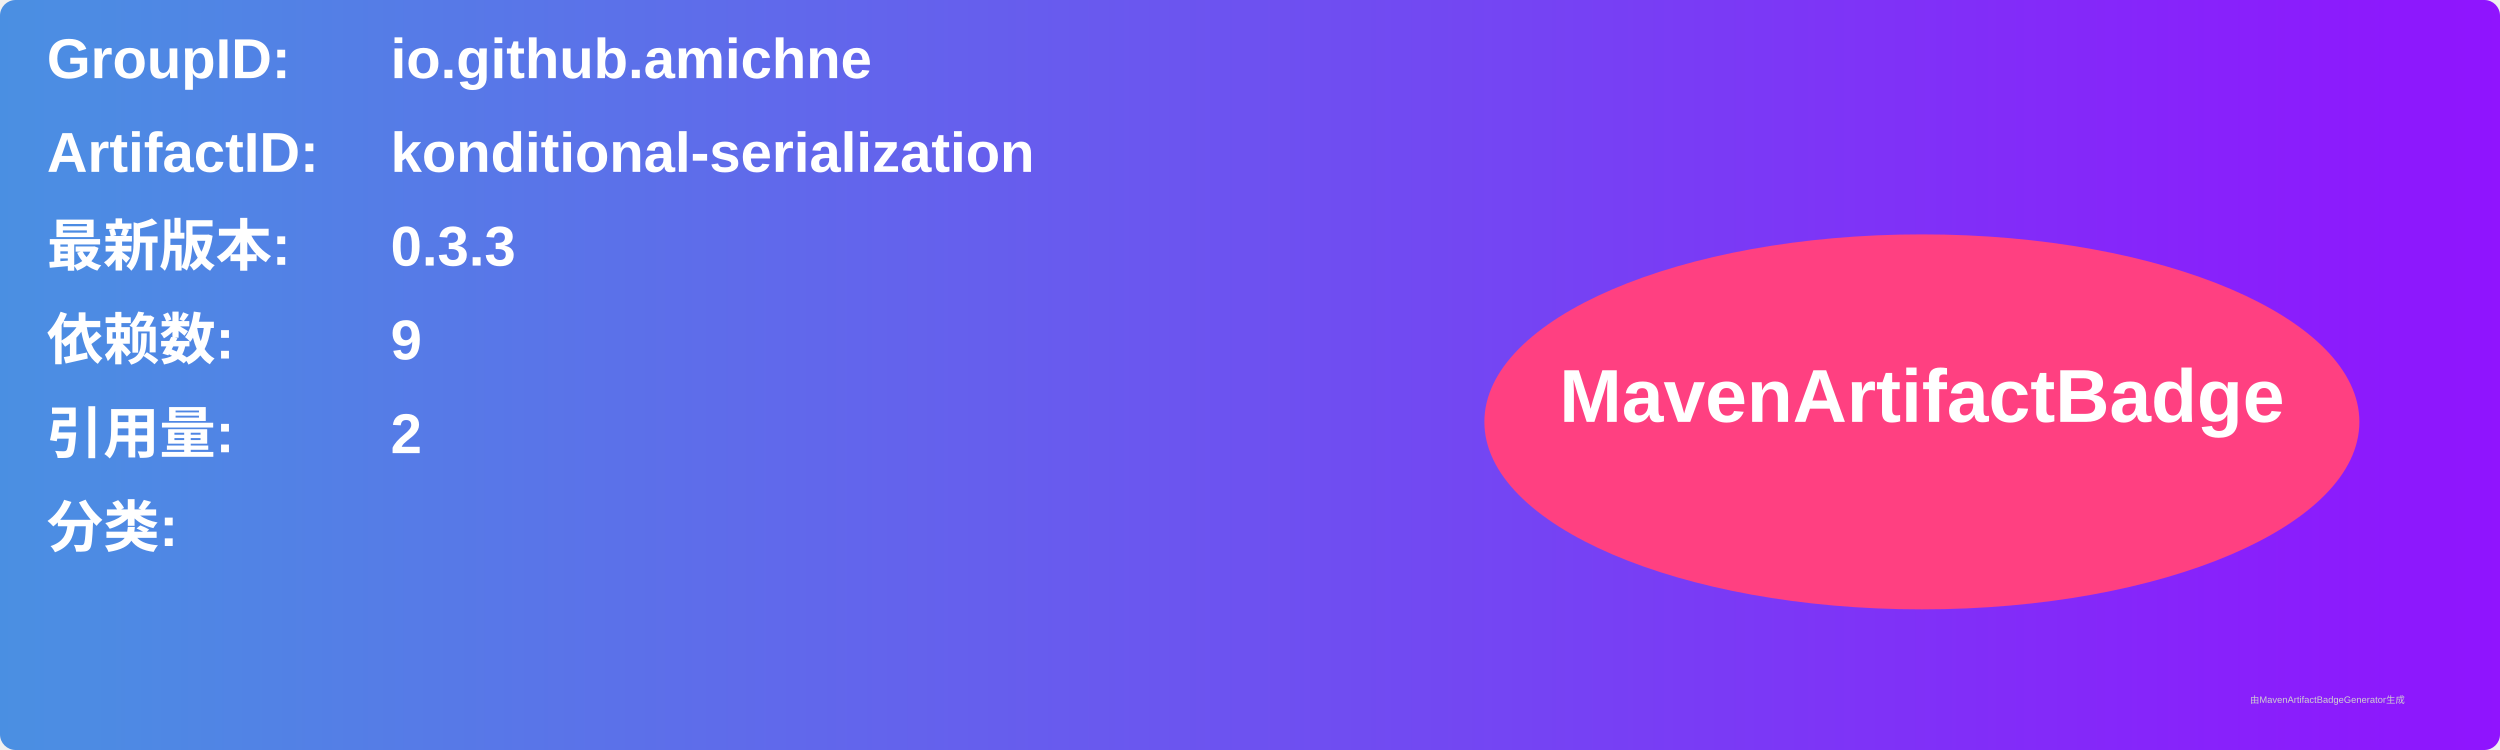
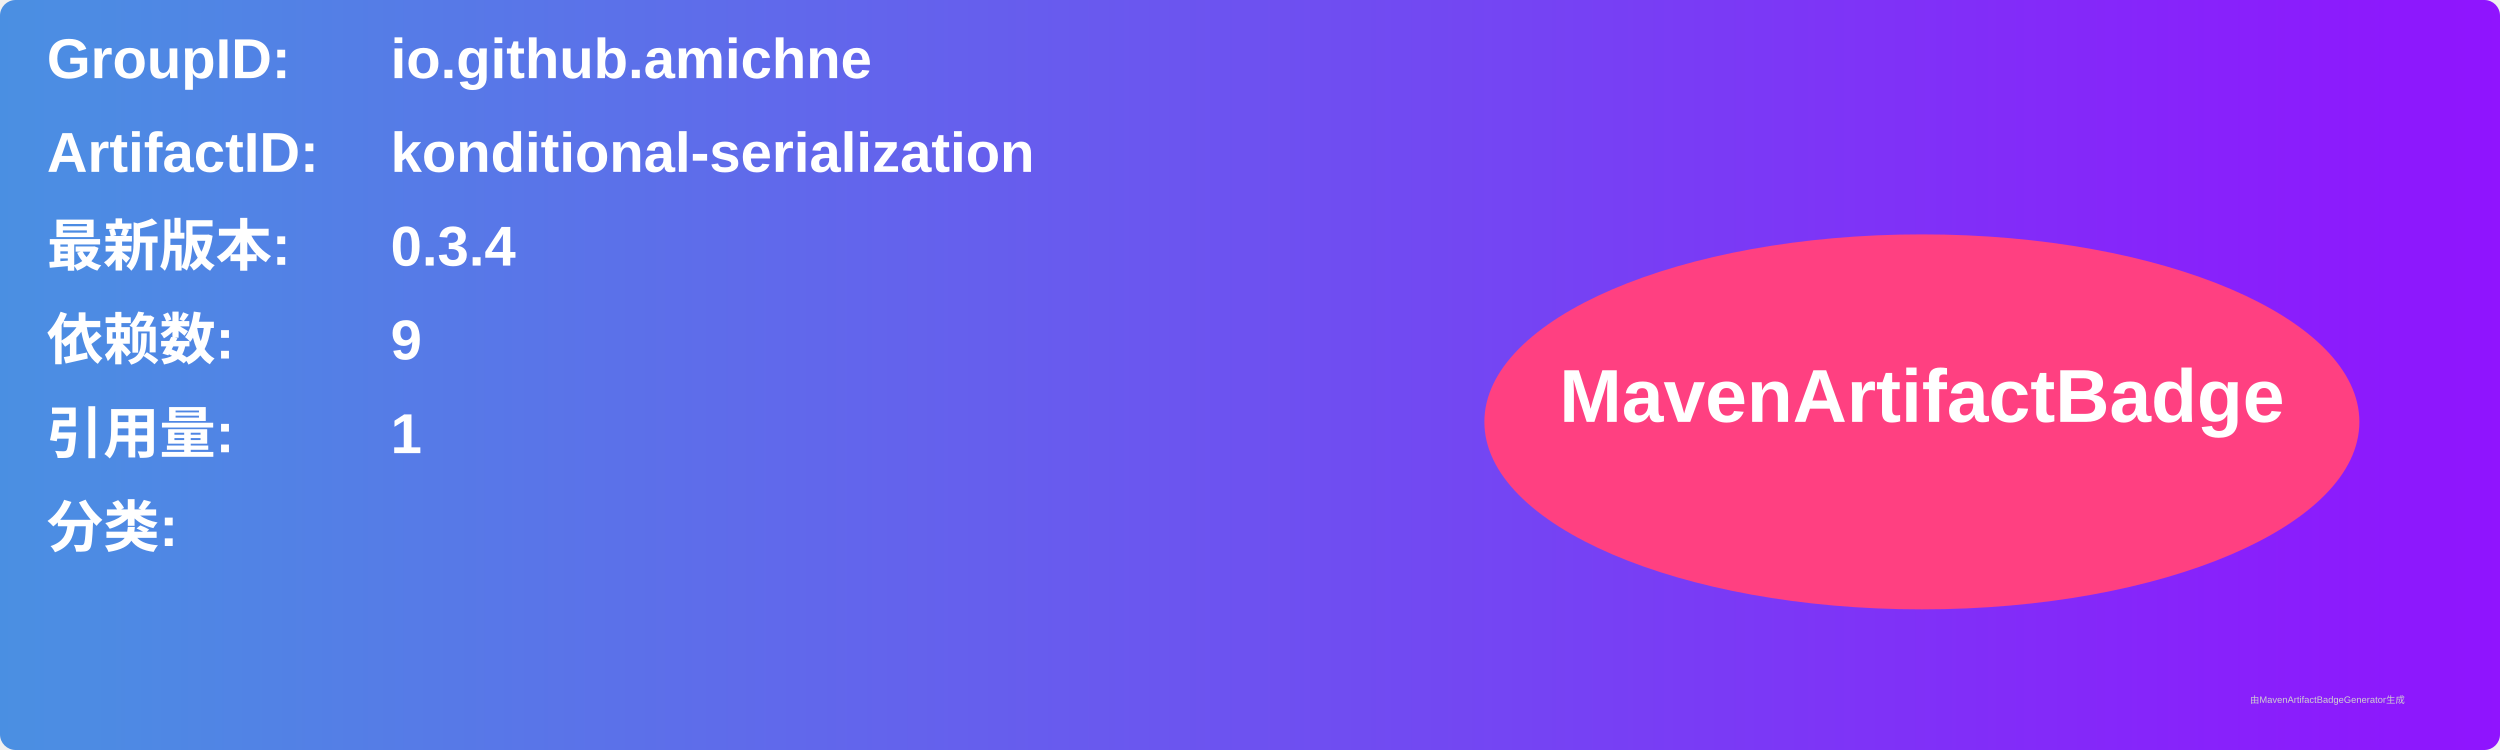
<svg xmlns="http://www.w3.org/2000/svg" width="800" height="240" viewBox="0 0 800 240">
  <linearGradient id="grad" x1="0%" y1="0%" x2="100%" y2="0%">
    <stop offset="0%" stop-color="#4a90e2" />
    <stop offset="100%" stop-color="#9013fe" />
  </linearGradient>
  <rect width="100%" height="100%" rx="5" ry="5" fill="url(#grad)" />
  <g transform="translate(15, 15)">
    <text x="0" y="10" font-family="Arial" font-size="18" fill="white" font-weight="bold" width="260">GroupID:</text>
    <text x="110" y="10" font-family="Arial" font-size="18" fill="white" font-weight="bold" width="460">io.github.amichne</text>
    <text x="0" y="40" font-family="Arial" font-size="18" fill="white" font-weight="bold" width="260">ArtifactID:</text>
    <text x="110" y="40" font-family="Arial" font-size="18" fill="white" font-weight="bold" width="460">konditional-serialization</text>
    <text x="0" y="70" font-family="Arial" font-size="18" fill="white" font-weight="bold">最新版本:</text>
    <text x="110" y="70" font-family="Arial" font-size="18" fill="white" font-weight="bold">
-       <tspan font-weight="bold">0.3.3</tspan>
+       <tspan font-weight="bold">0.3.4</tspan>
    </text>
    <text x="0" y="100" font-family="Arial" font-size="18" fill="white" font-weight="bold">依赖数: </text>
    <text x="110" y="100" font-family="Arial" font-size="18" fill="white">
      <tspan font-weight="bold">9</tspan>
    </text>
    <text x="0" y="130" font-family="Arial" font-size="18" fill="white" font-weight="bold">引用量: </text>
    <text x="110" y="130" font-family="Arial" font-size="18" fill="white">
-       <tspan font-weight="bold">2</tspan>
+       <tspan font-weight="bold">1</tspan>
    </text>
    <text x="0" y="160" font-family="Arial" font-size="18" fill="white" font-weight="bold">分类:</text>
    <text x="10" y="190" font-family="Arial" font-size="10" fill="white">
      <tspan font-weight="bold" />
    </text>
    <ellipse cx="600" cy="120" rx="140" ry="60" fill="#ff4081" />
    <text x="600" y="120" text-anchor="middle" font-family="Arial" font-size="24" fill="white" font-weight="bold">MavenArtifactBadge</text>
  </g>
  <text x="720" y="225" font-family="Arial" font-size="3" fill="#d0d0d0">由MavenArtifactBadgeGenerator生成</text>
</svg>
